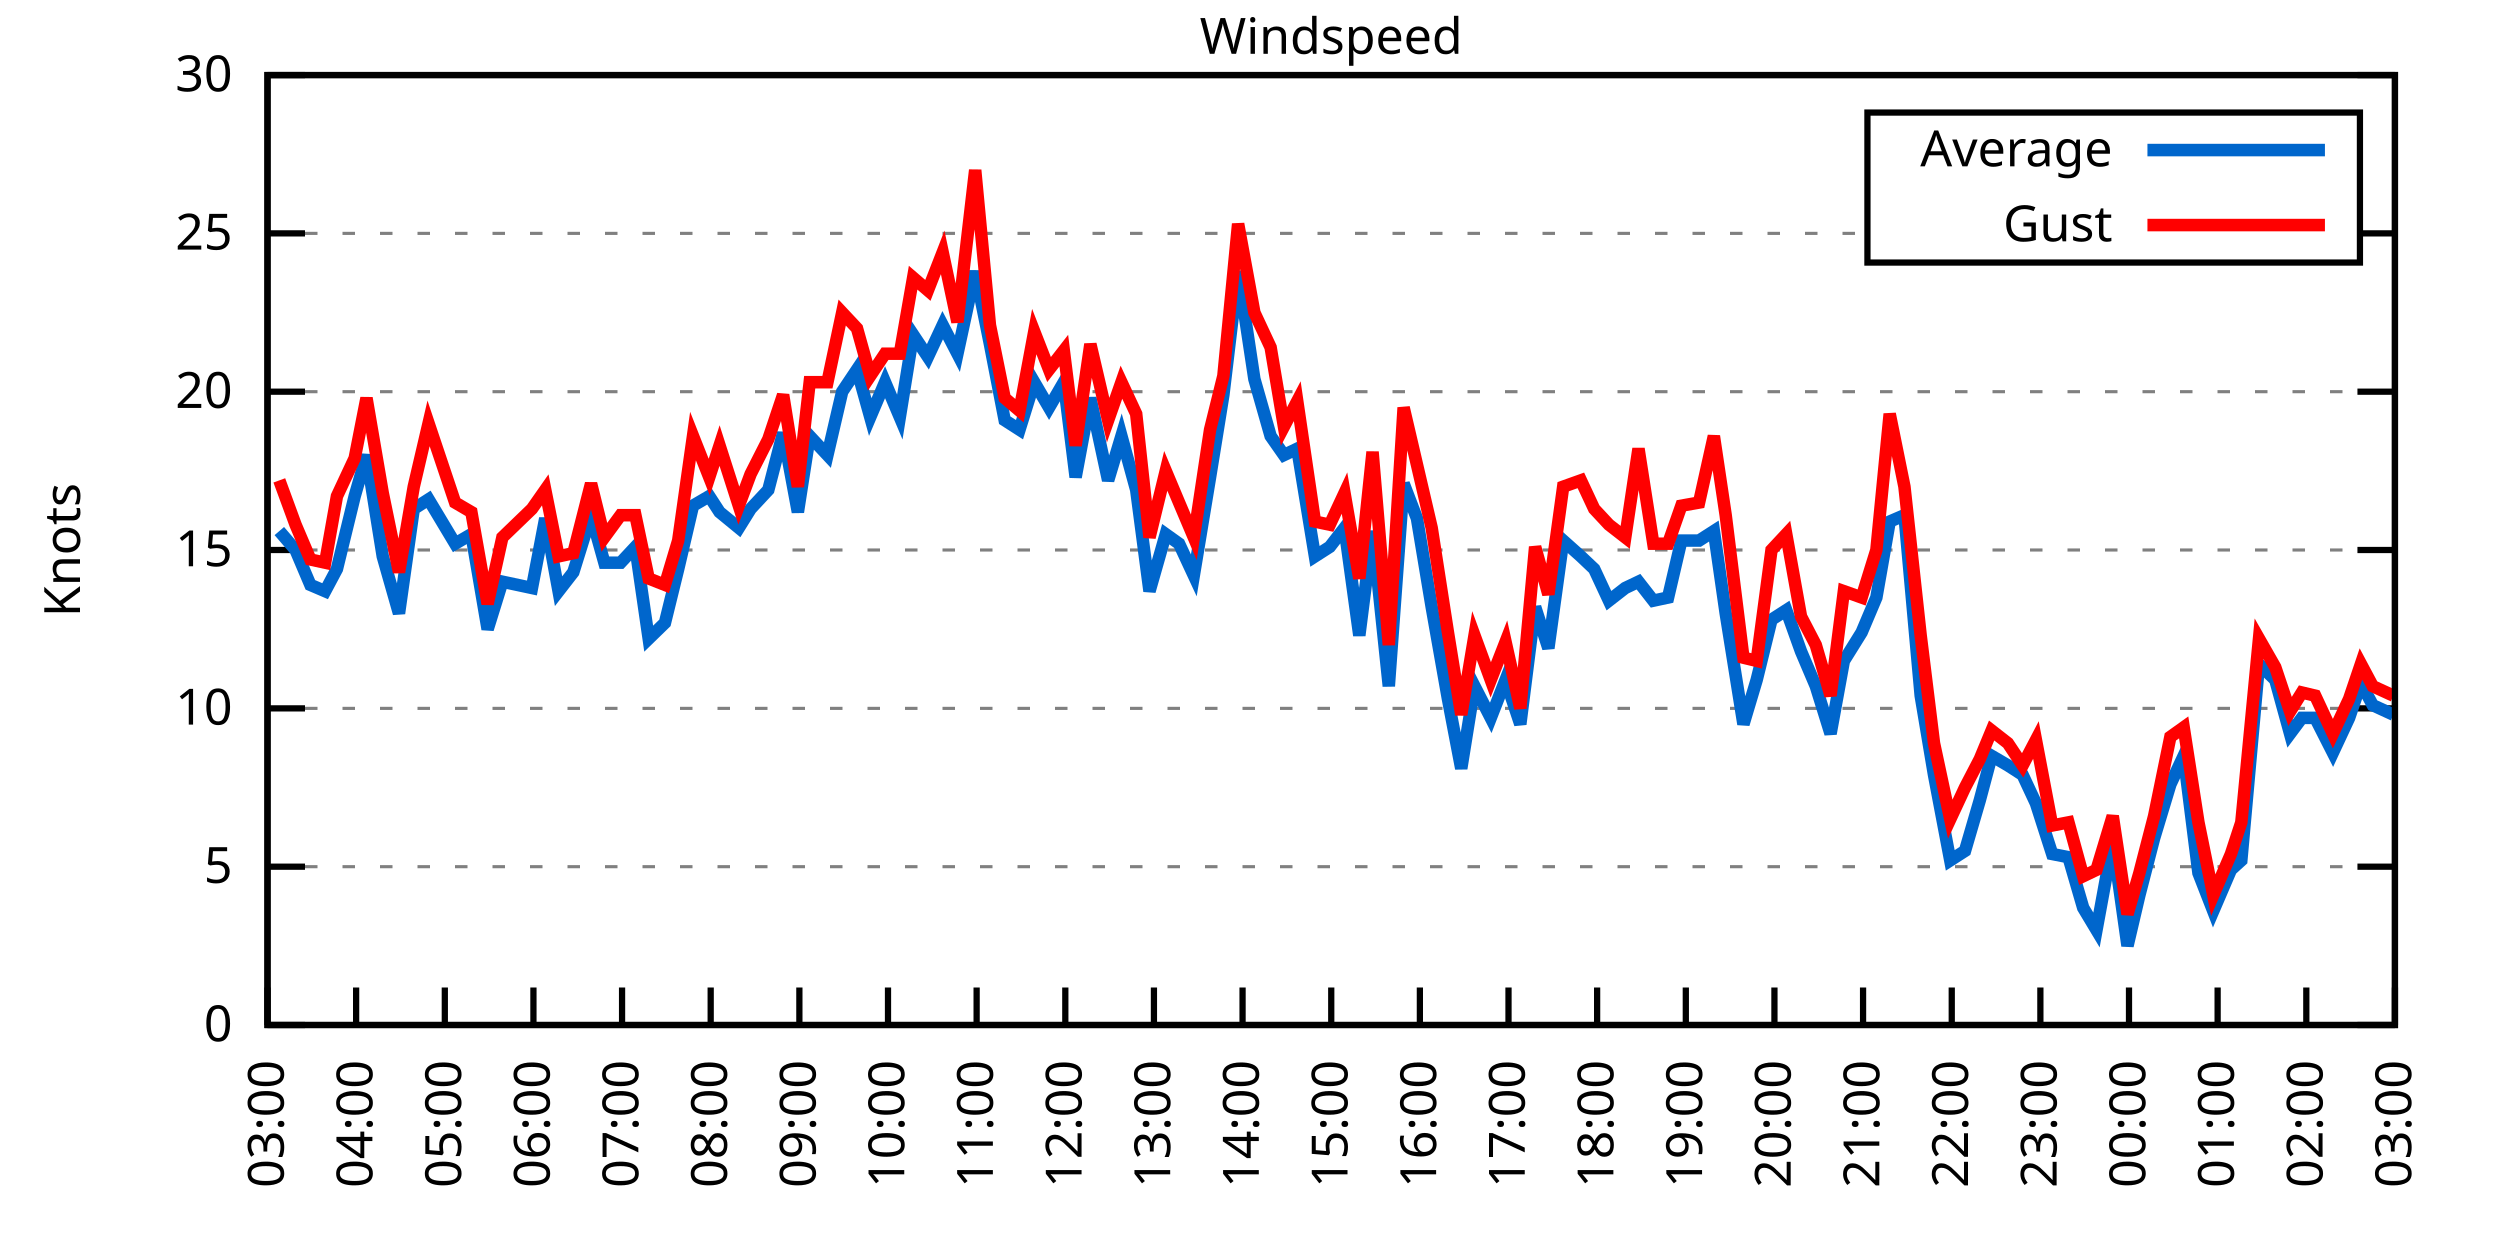
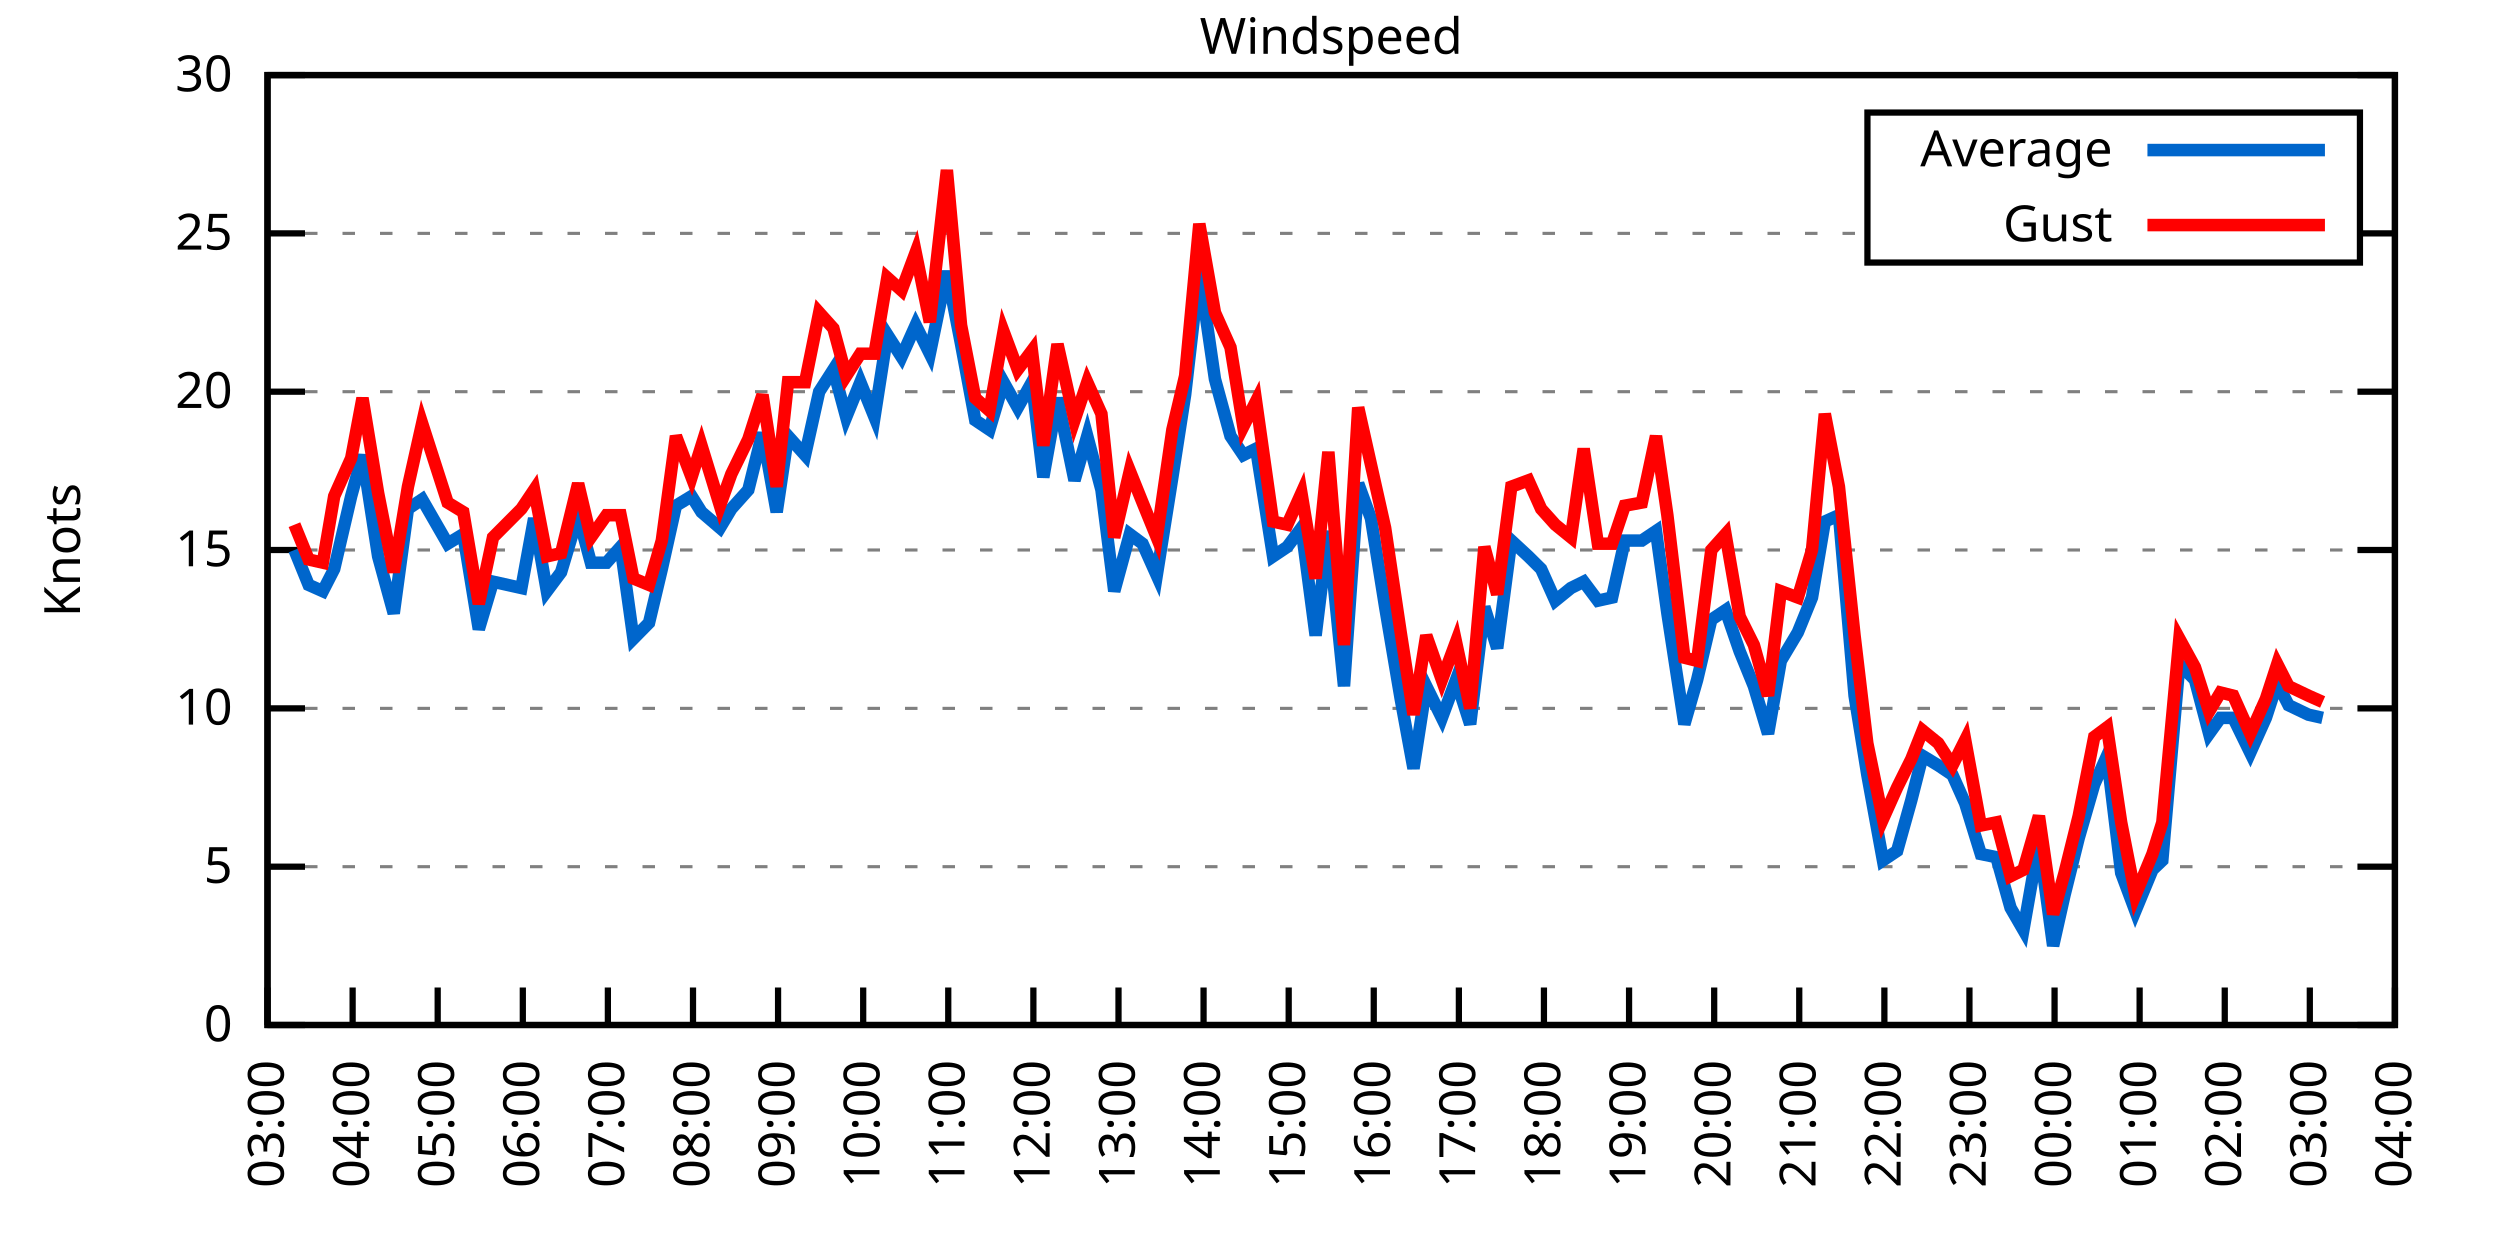
<svg xmlns="http://www.w3.org/2000/svg" xmlns:xlink="http://www.w3.org/1999/xlink" width="400" height="200" viewBox="0 0 400 200">
  <g id="gnuplot_canvas">
    <rect x="0" y="0" width="400" height="200" fill="none" />
    <defs>
      <circle id="gpDot" r="0.5" stroke-width="0.5" stroke="currentColor" />
      <path id="gpPt0" stroke-width="0.333" stroke="currentColor" d="M-1,0 h2 M0,-1 v2" />
      <path id="gpPt1" stroke-width="0.333" stroke="currentColor" d="M-1,-1 L1,1 M1,-1 L-1,1" />
      <path id="gpPt2" stroke-width="0.333" stroke="currentColor" d="M-1,0 L1,0 M0,-1 L0,1 M-1,-1 L1,1 M-1,1 L1,-1" />
      <rect id="gpPt3" stroke-width="0.333" stroke="currentColor" x="-1" y="-1" width="2" height="2" />
      <rect id="gpPt4" stroke-width="0.333" stroke="currentColor" fill="currentColor" x="-1" y="-1" width="2" height="2" />
      <circle id="gpPt5" stroke-width="0.333" stroke="currentColor" cx="0" cy="0" r="1" />
      <use xlink:href="#gpPt5" id="gpPt6" fill="currentColor" stroke="none" />
      <path id="gpPt7" stroke-width="0.333" stroke="currentColor" d="M0,-1.33 L-1.33,0.67 L1.33,0.67 z" />
      <use xlink:href="#gpPt7" id="gpPt8" fill="currentColor" stroke="none" />
      <use xlink:href="#gpPt7" id="gpPt9" stroke="currentColor" transform="rotate(180)" />
      <use xlink:href="#gpPt9" id="gpPt10" fill="currentColor" stroke="none" />
      <use xlink:href="#gpPt3" id="gpPt11" stroke="currentColor" transform="rotate(45)" />
      <use xlink:href="#gpPt11" id="gpPt12" fill="currentColor" stroke="none" />
      <path id="gpPt13" stroke-width="0.333" stroke="currentColor" d="M0,1.330 L1.265,0.411 L0.782,-1.067 L-0.782,-1.076 L-1.265,0.411 z" />
      <use xlink:href="#gpPt13" id="gpPt14" fill="currentColor" stroke="none" />
      <filter id="textbox" filterUnits="objectBoundingBox" x="0" y="0" height="1" width="1">
        <feFlood flood-color="white" flood-opacity="1" result="bgnd" />
        <feComposite in="SourceGraphic" in2="bgnd" operator="atop" />
      </filter>
      <filter id="greybox" filterUnits="objectBoundingBox" x="0" y="0" height="1" width="1">
        <feFlood flood-color="lightgrey" flood-opacity="1" result="grey" />
        <feComposite in="SourceGraphic" in2="grey" operator="atop" />
      </filter>
    </defs>
    <g fill="none" color="white" stroke="currentColor" stroke-width="1.00" stroke-linecap="butt" stroke-linejoin="miter">
</g>
    <g fill="none" color="black" stroke="currentColor" stroke-width="1.00" stroke-linecap="butt" stroke-linejoin="miter">
      <g stroke="none" shape-rendering="crispEdges">
        <polygon fill="rgb(255, 255, 255)" points="42.80,164.00 383.18,164.00 383.18,12.02 42.80,12.02 " />
      </g>
    </g>
    <g fill="none" color="black" stroke="currentColor" stroke-width="1.00" stroke-linecap="butt" stroke-linejoin="miter">
</g>
    <g fill="none" color="black" stroke="black" stroke-width="0.50" stroke-linecap="butt" stroke-linejoin="miter">
</g>
    <g fill="none" color="gray" stroke="currentColor" stroke-width="0.50" stroke-linecap="butt" stroke-linejoin="miter">
      <path stroke="gray" stroke-dasharray="2,4" class="gridline" d="M42.80,164.00 L383.19,164.00  " />
    </g>
    <g fill="none" color="gray" stroke="gray" stroke-width="1.00" stroke-linecap="butt" stroke-linejoin="miter">
</g>
    <g fill="none" color="black" stroke="currentColor" stroke-width="1.00" stroke-linecap="butt" stroke-linejoin="miter">
      <path stroke="black" d="M42.80,164.00 L48.80,164.00 M383.19,164.00 L377.19,164.00  " />
      <g transform="translate(37.20,166.60)" stroke="none" fill="black" font-family="Sans" font-size="8.00" text-anchor="end">
        <text>
          <tspan font-family="Sans"> 0</tspan>
        </text>
      </g>
    </g>
    <g fill="none" color="black" stroke="currentColor" stroke-width="1.00" stroke-linecap="butt" stroke-linejoin="miter">
</g>
    <g fill="none" color="black" stroke="black" stroke-width="0.50" stroke-linecap="butt" stroke-linejoin="miter">
</g>
    <g fill="none" color="gray" stroke="currentColor" stroke-width="0.50" stroke-linecap="butt" stroke-linejoin="miter">
      <path stroke="gray" stroke-dasharray="2,4" class="gridline" d="M42.80,138.67 L383.19,138.67  " />
    </g>
    <g fill="none" color="gray" stroke="gray" stroke-width="1.00" stroke-linecap="butt" stroke-linejoin="miter">
</g>
    <g fill="none" color="black" stroke="currentColor" stroke-width="1.00" stroke-linecap="butt" stroke-linejoin="miter">
      <path stroke="black" d="M42.80,138.67 L48.80,138.67 M383.19,138.67 L377.19,138.67  " />
      <g transform="translate(37.20,141.27)" stroke="none" fill="black" font-family="Sans" font-size="8.00" text-anchor="end">
        <text>
          <tspan font-family="Sans"> 5</tspan>
        </text>
      </g>
    </g>
    <g fill="none" color="black" stroke="currentColor" stroke-width="1.00" stroke-linecap="butt" stroke-linejoin="miter">
</g>
    <g fill="none" color="black" stroke="black" stroke-width="0.50" stroke-linecap="butt" stroke-linejoin="miter">
</g>
    <g fill="none" color="gray" stroke="currentColor" stroke-width="0.50" stroke-linecap="butt" stroke-linejoin="miter">
      <path stroke="gray" stroke-dasharray="2,4" class="gridline" d="M42.80,113.34 L383.19,113.34  " />
    </g>
    <g fill="none" color="gray" stroke="gray" stroke-width="1.00" stroke-linecap="butt" stroke-linejoin="miter">
</g>
    <g fill="none" color="black" stroke="currentColor" stroke-width="1.00" stroke-linecap="butt" stroke-linejoin="miter">
      <path stroke="black" d="M42.80,113.34 L48.80,113.34 M383.19,113.34 L377.19,113.34  " />
      <g transform="translate(37.20,115.94)" stroke="none" fill="black" font-family="Sans" font-size="8.00" text-anchor="end">
        <text>
          <tspan font-family="Sans"> 10</tspan>
        </text>
      </g>
    </g>
    <g fill="none" color="black" stroke="currentColor" stroke-width="1.00" stroke-linecap="butt" stroke-linejoin="miter">
</g>
    <g fill="none" color="black" stroke="black" stroke-width="0.50" stroke-linecap="butt" stroke-linejoin="miter">
</g>
    <g fill="none" color="gray" stroke="currentColor" stroke-width="0.50" stroke-linecap="butt" stroke-linejoin="miter">
      <path stroke="gray" stroke-dasharray="2,4" class="gridline" d="M42.80,88.00 L383.19,88.00  " />
    </g>
    <g fill="none" color="gray" stroke="gray" stroke-width="1.00" stroke-linecap="butt" stroke-linejoin="miter">
</g>
    <g fill="none" color="black" stroke="currentColor" stroke-width="1.00" stroke-linecap="butt" stroke-linejoin="miter">
      <path stroke="black" d="M42.80,88.00 L48.80,88.00 M383.19,88.00 L377.19,88.00  " />
      <g transform="translate(37.20,90.60)" stroke="none" fill="black" font-family="Sans" font-size="8.00" text-anchor="end">
        <text>
          <tspan font-family="Sans"> 15</tspan>
        </text>
      </g>
    </g>
    <g fill="none" color="black" stroke="currentColor" stroke-width="1.00" stroke-linecap="butt" stroke-linejoin="miter">
</g>
    <g fill="none" color="black" stroke="black" stroke-width="0.50" stroke-linecap="butt" stroke-linejoin="miter">
</g>
    <g fill="none" color="gray" stroke="currentColor" stroke-width="0.50" stroke-linecap="butt" stroke-linejoin="miter">
      <path stroke="gray" stroke-dasharray="2,4" class="gridline" d="M42.80,62.67 L383.19,62.67  " />
    </g>
    <g fill="none" color="gray" stroke="gray" stroke-width="1.00" stroke-linecap="butt" stroke-linejoin="miter">
</g>
    <g fill="none" color="black" stroke="currentColor" stroke-width="1.00" stroke-linecap="butt" stroke-linejoin="miter">
      <path stroke="black" d="M42.80,62.67 L48.80,62.67 M383.19,62.67 L377.19,62.67  " />
      <g transform="translate(37.20,65.27)" stroke="none" fill="black" font-family="Sans" font-size="8.00" text-anchor="end">
        <text>
          <tspan font-family="Sans"> 20</tspan>
        </text>
      </g>
    </g>
    <g fill="none" color="black" stroke="currentColor" stroke-width="1.00" stroke-linecap="butt" stroke-linejoin="miter">
</g>
    <g fill="none" color="black" stroke="black" stroke-width="0.50" stroke-linecap="butt" stroke-linejoin="miter">
</g>
    <g fill="none" color="gray" stroke="currentColor" stroke-width="0.50" stroke-linecap="butt" stroke-linejoin="miter">
      <path stroke="gray" stroke-dasharray="2,4" class="gridline" d="M42.80,37.34 L298.79,37.34 M377.59,37.34 L383.19,37.34  " />
    </g>
    <g fill="none" color="gray" stroke="gray" stroke-width="1.00" stroke-linecap="butt" stroke-linejoin="miter">
</g>
    <g fill="none" color="black" stroke="currentColor" stroke-width="1.00" stroke-linecap="butt" stroke-linejoin="miter">
      <path stroke="black" d="M42.80,37.34 L48.80,37.34 M383.19,37.34 L377.19,37.34  " />
      <g transform="translate(37.20,39.94)" stroke="none" fill="black" font-family="Sans" font-size="8.00" text-anchor="end">
        <text>
          <tspan font-family="Sans"> 25</tspan>
        </text>
      </g>
    </g>
    <g fill="none" color="black" stroke="currentColor" stroke-width="1.00" stroke-linecap="butt" stroke-linejoin="miter">
</g>
    <g fill="none" color="black" stroke="black" stroke-width="0.50" stroke-linecap="butt" stroke-linejoin="miter">
</g>
    <g fill="none" color="gray" stroke="currentColor" stroke-width="0.50" stroke-linecap="butt" stroke-linejoin="miter">
      <path stroke="gray" stroke-dasharray="2,4" class="gridline" d="M42.80,12.01 L383.19,12.01  " />
    </g>
    <g fill="none" color="gray" stroke="gray" stroke-width="1.00" stroke-linecap="butt" stroke-linejoin="miter">
</g>
    <g fill="none" color="black" stroke="currentColor" stroke-width="1.00" stroke-linecap="butt" stroke-linejoin="miter">
      <path stroke="black" d="M42.80,12.01 L48.80,12.01 M383.19,12.01 L377.19,12.01  " />
      <g transform="translate(37.20,14.61)" stroke="none" fill="black" font-family="Sans" font-size="8.00" text-anchor="end">
        <text>
          <tspan font-family="Sans"> 30</tspan>
        </text>
      </g>
    </g>
    <g fill="none" color="black" stroke="currentColor" stroke-width="1.00" stroke-linecap="butt" stroke-linejoin="miter">
      <path stroke="black" d="M42.80,164.00 L42.80,158.00  " />
      <g transform="translate(45.40,169.60) rotate(270.00)" stroke="none" fill="black" font-family="Sans" font-size="8.00" text-anchor="end">
        <text>
          <tspan font-family="Sans">03:00</tspan>
        </text>
      </g>
    </g>
    <g fill="none" color="black" stroke="currentColor" stroke-width="1.00" stroke-linecap="butt" stroke-linejoin="miter">
-       <path stroke="black" d="M56.98,164.00 L56.98,158.00  " />
-       <g transform="translate(59.58,169.60) rotate(270.00)" stroke="none" fill="black" font-family="Sans" font-size="8.00" text-anchor="end">
+       <path stroke="black" d="M56.42,164.00 L56.42,158.00  " />
+       <g transform="translate(59.02,169.60) rotate(270.00)" stroke="none" fill="black" font-family="Sans" font-size="8.00" text-anchor="end">
        <text>
          <tspan font-family="Sans">04:00</tspan>
        </text>
      </g>
    </g>
    <g fill="none" color="black" stroke="currentColor" stroke-width="1.00" stroke-linecap="butt" stroke-linejoin="miter">
-       <path stroke="black" d="M71.17,164.00 L71.17,158.00  " />
-       <g transform="translate(73.77,169.60) rotate(270.00)" stroke="none" fill="black" font-family="Sans" font-size="8.00" text-anchor="end">
+       <path stroke="black" d="M70.03,164.00 L70.03,158.00  " />
+       <g transform="translate(72.63,169.60) rotate(270.00)" stroke="none" fill="black" font-family="Sans" font-size="8.00" text-anchor="end">
        <text>
          <tspan font-family="Sans">05:00</tspan>
        </text>
      </g>
    </g>
    <g fill="none" color="black" stroke="currentColor" stroke-width="1.00" stroke-linecap="butt" stroke-linejoin="miter">
-       <path stroke="black" d="M85.35,164.00 L85.35,158.00  " />
-       <g transform="translate(87.95,169.60) rotate(270.00)" stroke="none" fill="black" font-family="Sans" font-size="8.00" text-anchor="end">
+       <path stroke="black" d="M83.65,164.00 L83.65,158.00  " />
+       <g transform="translate(86.25,169.60) rotate(270.00)" stroke="none" fill="black" font-family="Sans" font-size="8.00" text-anchor="end">
        <text>
          <tspan font-family="Sans">06:00</tspan>
        </text>
      </g>
    </g>
    <g fill="none" color="black" stroke="currentColor" stroke-width="1.00" stroke-linecap="butt" stroke-linejoin="miter">
-       <path stroke="black" d="M99.53,164.00 L99.53,158.00  " />
-       <g transform="translate(102.13,169.60) rotate(270.00)" stroke="none" fill="black" font-family="Sans" font-size="8.00" text-anchor="end">
+       <path stroke="black" d="M97.26,164.00 L97.26,158.00  " />
+       <g transform="translate(99.86,169.60) rotate(270.00)" stroke="none" fill="black" font-family="Sans" font-size="8.00" text-anchor="end">
        <text>
          <tspan font-family="Sans">07:00</tspan>
        </text>
      </g>
    </g>
    <g fill="none" color="black" stroke="currentColor" stroke-width="1.00" stroke-linecap="butt" stroke-linejoin="miter">
-       <path stroke="black" d="M113.71,164.00 L113.71,158.00  " />
-       <g transform="translate(116.31,169.60) rotate(270.00)" stroke="none" fill="black" font-family="Sans" font-size="8.00" text-anchor="end">
+       <path stroke="black" d="M110.88,164.00 L110.88,158.00  " />
+       <g transform="translate(113.48,169.60) rotate(270.00)" stroke="none" fill="black" font-family="Sans" font-size="8.00" text-anchor="end">
        <text>
          <tspan font-family="Sans">08:00</tspan>
        </text>
      </g>
    </g>
    <g fill="none" color="black" stroke="currentColor" stroke-width="1.00" stroke-linecap="butt" stroke-linejoin="miter">
-       <path stroke="black" d="M127.90,164.00 L127.90,158.00  " />
-       <g transform="translate(130.50,169.60) rotate(270.00)" stroke="none" fill="black" font-family="Sans" font-size="8.00" text-anchor="end">
+       <path stroke="black" d="M124.49,164.00 L124.49,158.00  " />
+       <g transform="translate(127.09,169.60) rotate(270.00)" stroke="none" fill="black" font-family="Sans" font-size="8.00" text-anchor="end">
        <text>
          <tspan font-family="Sans">09:00</tspan>
        </text>
      </g>
    </g>
    <g fill="none" color="black" stroke="currentColor" stroke-width="1.00" stroke-linecap="butt" stroke-linejoin="miter">
-       <path stroke="black" d="M142.08,164.00 L142.08,158.00  " />
-       <g transform="translate(144.68,169.60) rotate(270.00)" stroke="none" fill="black" font-family="Sans" font-size="8.00" text-anchor="end">
+       <path stroke="black" d="M138.11,164.00 L138.11,158.00  " />
+       <g transform="translate(140.71,169.60) rotate(270.00)" stroke="none" fill="black" font-family="Sans" font-size="8.00" text-anchor="end">
        <text>
          <tspan font-family="Sans">10:00</tspan>
        </text>
      </g>
    </g>
    <g fill="none" color="black" stroke="currentColor" stroke-width="1.00" stroke-linecap="butt" stroke-linejoin="miter">
-       <path stroke="black" d="M156.26,164.00 L156.26,158.00  " />
-       <g transform="translate(158.86,169.60) rotate(270.00)" stroke="none" fill="black" font-family="Sans" font-size="8.00" text-anchor="end">
+       <path stroke="black" d="M151.72,164.00 L151.72,158.00  " />
+       <g transform="translate(154.32,169.60) rotate(270.00)" stroke="none" fill="black" font-family="Sans" font-size="8.00" text-anchor="end">
        <text>
          <tspan font-family="Sans">11:00</tspan>
        </text>
      </g>
    </g>
    <g fill="none" color="black" stroke="currentColor" stroke-width="1.00" stroke-linecap="butt" stroke-linejoin="miter">
-       <path stroke="black" d="M170.45,164.00 L170.45,158.00  " />
-       <g transform="translate(173.05,169.60) rotate(270.00)" stroke="none" fill="black" font-family="Sans" font-size="8.00" text-anchor="end">
+       <path stroke="black" d="M165.34,164.00 L165.34,158.00  " />
+       <g transform="translate(167.94,169.60) rotate(270.00)" stroke="none" fill="black" font-family="Sans" font-size="8.00" text-anchor="end">
        <text>
          <tspan font-family="Sans">12:00</tspan>
        </text>
      </g>
    </g>
    <g fill="none" color="black" stroke="currentColor" stroke-width="1.00" stroke-linecap="butt" stroke-linejoin="miter">
-       <path stroke="black" d="M184.63,164.00 L184.63,158.00  " />
-       <g transform="translate(187.23,169.60) rotate(270.00)" stroke="none" fill="black" font-family="Sans" font-size="8.00" text-anchor="end">
+       <path stroke="black" d="M178.96,164.00 L178.96,158.00  " />
+       <g transform="translate(181.56,169.60) rotate(270.00)" stroke="none" fill="black" font-family="Sans" font-size="8.00" text-anchor="end">
        <text>
          <tspan font-family="Sans">13:00</tspan>
        </text>
      </g>
    </g>
    <g fill="none" color="black" stroke="currentColor" stroke-width="1.00" stroke-linecap="butt" stroke-linejoin="miter">
-       <path stroke="black" d="M198.81,164.00 L198.81,158.00  " />
-       <g transform="translate(201.41,169.60) rotate(270.00)" stroke="none" fill="black" font-family="Sans" font-size="8.00" text-anchor="end">
+       <path stroke="black" d="M192.57,164.00 L192.57,158.00  " />
+       <g transform="translate(195.17,169.60) rotate(270.00)" stroke="none" fill="black" font-family="Sans" font-size="8.00" text-anchor="end">
        <text>
          <tspan font-family="Sans">14:00</tspan>
        </text>
      </g>
    </g>
    <g fill="none" color="black" stroke="currentColor" stroke-width="1.00" stroke-linecap="butt" stroke-linejoin="miter">
-       <path stroke="black" d="M213.00,164.00 L213.00,158.00  " />
-       <g transform="translate(215.60,169.60) rotate(270.00)" stroke="none" fill="black" font-family="Sans" font-size="8.00" text-anchor="end">
+       <path stroke="black" d="M206.19,164.00 L206.19,158.00  " />
+       <g transform="translate(208.79,169.60) rotate(270.00)" stroke="none" fill="black" font-family="Sans" font-size="8.00" text-anchor="end">
        <text>
          <tspan font-family="Sans">15:00</tspan>
        </text>
      </g>
    </g>
    <g fill="none" color="black" stroke="currentColor" stroke-width="1.00" stroke-linecap="butt" stroke-linejoin="miter">
-       <path stroke="black" d="M227.18,164.00 L227.18,158.00  " />
-       <g transform="translate(229.78,169.60) rotate(270.00)" stroke="none" fill="black" font-family="Sans" font-size="8.00" text-anchor="end">
+       <path stroke="black" d="M219.80,164.00 L219.80,158.00  " />
+       <g transform="translate(222.40,169.60) rotate(270.00)" stroke="none" fill="black" font-family="Sans" font-size="8.00" text-anchor="end">
        <text>
          <tspan font-family="Sans">16:00</tspan>
        </text>
      </g>
    </g>
    <g fill="none" color="black" stroke="currentColor" stroke-width="1.00" stroke-linecap="butt" stroke-linejoin="miter">
-       <path stroke="black" d="M241.36,164.00 L241.36,158.00  " />
-       <g transform="translate(243.96,169.60) rotate(270.00)" stroke="none" fill="black" font-family="Sans" font-size="8.00" text-anchor="end">
+       <path stroke="black" d="M233.42,164.00 L233.42,158.00  " />
+       <g transform="translate(236.02,169.60) rotate(270.00)" stroke="none" fill="black" font-family="Sans" font-size="8.00" text-anchor="end">
        <text>
          <tspan font-family="Sans">17:00</tspan>
        </text>
      </g>
    </g>
    <g fill="none" color="black" stroke="currentColor" stroke-width="1.00" stroke-linecap="butt" stroke-linejoin="miter">
-       <path stroke="black" d="M255.54,164.00 L255.54,158.00  " />
-       <g transform="translate(258.14,169.60) rotate(270.00)" stroke="none" fill="black" font-family="Sans" font-size="8.00" text-anchor="end">
+       <path stroke="black" d="M247.03,164.00 L247.03,158.00  " />
+       <g transform="translate(249.63,169.60) rotate(270.00)" stroke="none" fill="black" font-family="Sans" font-size="8.00" text-anchor="end">
        <text>
          <tspan font-family="Sans">18:00</tspan>
        </text>
      </g>
    </g>
    <g fill="none" color="black" stroke="currentColor" stroke-width="1.00" stroke-linecap="butt" stroke-linejoin="miter">
-       <path stroke="black" d="M269.73,164.00 L269.73,158.00  " />
-       <g transform="translate(272.33,169.60) rotate(270.00)" stroke="none" fill="black" font-family="Sans" font-size="8.00" text-anchor="end">
+       <path stroke="black" d="M260.65,164.00 L260.65,158.00  " />
+       <g transform="translate(263.25,169.60) rotate(270.00)" stroke="none" fill="black" font-family="Sans" font-size="8.00" text-anchor="end">
        <text>
          <tspan font-family="Sans">19:00</tspan>
        </text>
      </g>
    </g>
    <g fill="none" color="black" stroke="currentColor" stroke-width="1.00" stroke-linecap="butt" stroke-linejoin="miter">
-       <path stroke="black" d="M283.91,164.00 L283.91,158.00  " />
-       <g transform="translate(286.51,169.60) rotate(270.00)" stroke="none" fill="black" font-family="Sans" font-size="8.00" text-anchor="end">
+       <path stroke="black" d="M274.27,164.00 L274.27,158.00  " />
+       <g transform="translate(276.87,169.60) rotate(270.00)" stroke="none" fill="black" font-family="Sans" font-size="8.00" text-anchor="end">
        <text>
          <tspan font-family="Sans">20:00</tspan>
        </text>
      </g>
    </g>
    <g fill="none" color="black" stroke="currentColor" stroke-width="1.00" stroke-linecap="butt" stroke-linejoin="miter">
-       <path stroke="black" d="M298.09,164.00 L298.09,158.00  " />
-       <g transform="translate(300.69,169.60) rotate(270.00)" stroke="none" fill="black" font-family="Sans" font-size="8.00" text-anchor="end">
+       <path stroke="black" d="M287.88,164.00 L287.88,158.00  " />
+       <g transform="translate(290.48,169.60) rotate(270.00)" stroke="none" fill="black" font-family="Sans" font-size="8.00" text-anchor="end">
        <text>
          <tspan font-family="Sans">21:00</tspan>
        </text>
      </g>
    </g>
    <g fill="none" color="black" stroke="currentColor" stroke-width="1.00" stroke-linecap="butt" stroke-linejoin="miter">
-       <path stroke="black" d="M312.28,164.00 L312.28,158.00  " />
-       <g transform="translate(314.88,169.60) rotate(270.00)" stroke="none" fill="black" font-family="Sans" font-size="8.00" text-anchor="end">
+       <path stroke="black" d="M301.50,164.00 L301.50,158.00  " />
+       <g transform="translate(304.10,169.60) rotate(270.00)" stroke="none" fill="black" font-family="Sans" font-size="8.00" text-anchor="end">
        <text>
          <tspan font-family="Sans">22:00</tspan>
        </text>
      </g>
    </g>
    <g fill="none" color="black" stroke="currentColor" stroke-width="1.00" stroke-linecap="butt" stroke-linejoin="miter">
-       <path stroke="black" d="M326.46,164.00 L326.46,158.00  " />
-       <g transform="translate(329.06,169.60) rotate(270.00)" stroke="none" fill="black" font-family="Sans" font-size="8.00" text-anchor="end">
+       <path stroke="black" d="M315.11,164.00 L315.11,158.00  " />
+       <g transform="translate(317.71,169.60) rotate(270.00)" stroke="none" fill="black" font-family="Sans" font-size="8.00" text-anchor="end">
        <text>
          <tspan font-family="Sans">23:00</tspan>
        </text>
      </g>
    </g>
    <g fill="none" color="black" stroke="currentColor" stroke-width="1.00" stroke-linecap="butt" stroke-linejoin="miter">
-       <path stroke="black" d="M340.64,164.00 L340.64,158.00  " />
-       <g transform="translate(343.24,169.60) rotate(270.00)" stroke="none" fill="black" font-family="Sans" font-size="8.00" text-anchor="end">
+       <path stroke="black" d="M328.73,164.00 L328.73,158.00  " />
+       <g transform="translate(331.33,169.60) rotate(270.00)" stroke="none" fill="black" font-family="Sans" font-size="8.00" text-anchor="end">
        <text>
          <tspan font-family="Sans">00:00</tspan>
        </text>
      </g>
    </g>
    <g fill="none" color="black" stroke="currentColor" stroke-width="1.00" stroke-linecap="butt" stroke-linejoin="miter">
-       <path stroke="black" d="M354.82,164.00 L354.82,158.00  " />
-       <g transform="translate(357.42,169.60) rotate(270.00)" stroke="none" fill="black" font-family="Sans" font-size="8.00" text-anchor="end">
+       <path stroke="black" d="M342.34,164.00 L342.34,158.00  " />
+       <g transform="translate(344.94,169.60) rotate(270.00)" stroke="none" fill="black" font-family="Sans" font-size="8.00" text-anchor="end">
        <text>
          <tspan font-family="Sans">01:00</tspan>
        </text>
      </g>
    </g>
    <g fill="none" color="black" stroke="currentColor" stroke-width="1.00" stroke-linecap="butt" stroke-linejoin="miter">
-       <path stroke="black" d="M369.01,164.00 L369.01,158.00  " />
-       <g transform="translate(371.61,169.60) rotate(270.00)" stroke="none" fill="black" font-family="Sans" font-size="8.00" text-anchor="end">
+       <path stroke="black" d="M355.96,164.00 L355.96,158.00  " />
+       <g transform="translate(358.56,169.60) rotate(270.00)" stroke="none" fill="black" font-family="Sans" font-size="8.00" text-anchor="end">
        <text>
          <tspan font-family="Sans">02:00</tspan>
+         </text>
+       </g>
+     </g>
+     <g fill="none" color="black" stroke="currentColor" stroke-width="1.00" stroke-linecap="butt" stroke-linejoin="miter">
+       <path stroke="black" d="M369.57,164.00 L369.57,158.00  " />
+       <g transform="translate(372.17,169.60) rotate(270.00)" stroke="none" fill="black" font-family="Sans" font-size="8.00" text-anchor="end">
+         <text>
+           <tspan font-family="Sans">03:00</tspan>
        </text>
      </g>
    </g>
    <g fill="none" color="black" stroke="currentColor" stroke-width="1.00" stroke-linecap="butt" stroke-linejoin="miter">
      <path stroke="black" d="M383.19,164.00 L383.19,158.00  " />
      <g transform="translate(385.79,169.60) rotate(270.00)" stroke="none" fill="black" font-family="Sans" font-size="8.00" text-anchor="end">
        <text>
-           <tspan font-family="Sans">03:00</tspan>
+           <tspan font-family="Sans">04:00</tspan>
        </text>
      </g>
    </g>
    <g fill="none" color="black" stroke="currentColor" stroke-width="1.00" stroke-linecap="butt" stroke-linejoin="miter">
</g>
    <g fill="none" color="black" stroke="currentColor" stroke-width="1.00" stroke-linecap="butt" stroke-linejoin="miter">
      <path stroke="black" d="M42.80,12.01 L42.80,164.00 L383.19,164.00 L383.19,12.01 L42.80,12.01 Z  " />
    </g>
    <g fill="none" color="black" stroke="currentColor" stroke-width="1.00" stroke-linecap="butt" stroke-linejoin="miter">
</g>
    <g fill="none" color="black" stroke="currentColor" stroke-width="1.00" stroke-linecap="butt" stroke-linejoin="miter">
      <path stroke="black" d="M298.79,42.01 L298.79,18.01 L377.59,18.01 L377.59,42.01 L298.79,42.01 Z  " />
    </g>
    <g id="Windspeed_plot_1">
      <g fill="none" color="white" stroke="black" stroke-width="2.00" stroke-linecap="butt" stroke-linejoin="miter">
</g>
      <g fill="none" color="black" stroke="currentColor" stroke-width="2.00" stroke-linecap="butt" stroke-linejoin="miter">
        <g transform="translate(337.99,26.61)" stroke="none" fill="black" font-family="Sans" font-size="8.00" text-anchor="end">
          <text>
            <tspan font-family="Sans">Average</tspan>
          </text>
        </g>
      </g>
      <g fill="none" color="black" stroke="currentColor" stroke-width="2.00" stroke-linecap="butt" stroke-linejoin="miter">
-         <path stroke="rgb(  0, 102, 204)" d="M343.59,24.01 L371.99,24.01 M44.69,84.97 L47.29,88.00 L49.66,93.58 L52.02,94.59 L53.91,91.04 L56.75,79.39   L58.64,72.81 L61.24,89.02 L63.84,98.14 L66.20,81.42 L68.57,79.90 L72.82,86.99 L75.42,85.47 L78.02,100.67   L80.38,93.07 L85.11,94.08 L87.24,82.94 L89.37,94.59 L91.73,91.55 L94.57,82.43 L96.70,90.03 L99.30,90.03   L101.66,87.50 L103.79,102.19 L106.39,99.66 L108.51,91.04 L110.88,80.91 L113.48,79.39 L115.13,81.93 L118.21,84.46   L120.10,81.42 L122.93,78.38 L125.30,69.26 L127.66,81.93 L129.55,69.77 L132.39,72.81 L134.75,62.67 L137.12,59.13   L139.24,66.73 L141.61,61.15 L143.97,66.73 L146.10,53.55 L148.46,57.10 L150.83,52.03 L153.19,56.59 L156.03,43.42   L158.39,55.07 L160.75,67.23 L163.12,68.75 L165.48,61.15 L167.85,65.21 L170.21,61.15 L172.10,76.35 L174.46,63.69   L177.30,76.86 L179.43,69.77 L181.79,78.38 L183.92,94.59 L186.52,85.47 L188.65,86.99 L191.01,92.06 L193.61,76.35   L195.74,63.18 L198.10,43.42 L200.70,60.65 L203.30,69.77 L205.43,72.81 L207.56,71.79 L210.39,89.02 L212.76,87.50   L215.12,84.46 L217.49,101.68 L219.61,84.97 L222.21,109.79 L224.58,77.37 L226.71,82.94 L229.07,97.12 L231.67,111.82   L233.80,122.96 L235.92,109.79 L238.52,114.86 L240.89,108.78 L243.25,115.87 L245.62,97.12 L247.74,103.71 L250.11,86.49   L252.94,89.02 L255.07,91.04 L257.43,96.11 L260.04,94.08 L262.16,93.07 L264.53,96.11 L266.89,95.60 L269.02,86.49   L271.85,86.49 L274.22,84.97 L276.11,98.14 L278.95,115.87 L281.07,108.78 L283.44,99.15 L285.80,97.63 L288.16,104.22   L290.53,109.79 L292.89,117.39 L295.02,105.74 L297.86,101.18 L300.22,95.60 L302.35,83.45 L304.71,82.43 L307.31,111.31   L309.44,123.98 L312.04,137.66 L314.40,136.14 L316.77,128.03 L318.66,120.94 L321.26,122.46 L323.62,123.98 L325.75,128.54   L328.35,136.64 L330.95,137.15 L333.31,145.25 L335.44,148.80 L338.04,134.62 L340.40,151.33 L342.30,143.23 L344.66,134.11   L347.26,125.50 L349.39,120.94 L351.75,139.68 L354.12,145.76 L356.95,139.17 L358.61,137.66 L361.44,106.24 L364.04,108.78   L366.41,117.39 L368.30,114.86 L370.43,114.86 L373.26,120.43 L375.86,114.86 L377.75,109.28 L379.64,112.83 L382.95,114.35    " />
+         <path stroke="rgb(  0, 102, 204)" d="M343.59,24.01 L371.99,24.01 M47.11,88.00 L49.38,93.58 L51.65,94.59 L53.47,91.04 L56.19,79.39 L58.00,72.81   L60.50,89.02 L63.00,98.14 L65.27,81.42 L67.54,79.90 L71.62,86.99 L74.12,85.47 L76.61,100.67 L78.88,93.07   L83.42,94.08 L85.46,82.94 L87.50,94.59 L89.77,91.55 L92.50,82.43 L94.54,90.03 L97.04,90.03 L99.30,87.50   L101.35,102.19 L103.84,99.66 L105.89,91.04 L108.15,80.91 L110.65,79.39 L112.24,81.93 L115.19,84.46 L117.01,81.42   L119.73,78.38 L122.00,69.26 L124.27,81.93 L126.08,69.77 L128.81,72.81 L131.07,62.67 L133.34,59.13 L135.39,66.73   L137.66,61.15 L139.92,66.73 L141.97,53.55 L144.24,57.10 L146.51,52.03 L148.77,56.59 L151.50,43.42 L153.77,55.07   L156.04,67.23 L158.31,68.75 L160.57,61.15 L162.84,65.21 L165.11,61.15 L166.93,76.35 L169.20,63.69 L171.92,76.86   L173.96,69.77 L176.23,78.38 L178.28,94.59 L180.77,85.47 L182.81,86.99 L185.08,92.06 L187.58,76.35 L189.62,63.18   L191.89,43.42 L194.39,60.65 L196.88,69.77 L198.93,72.81 L200.97,71.79 L203.69,89.02 L205.96,87.50 L208.23,84.46   L210.50,101.68 L212.54,84.97 L215.04,109.79 L217.31,77.37 L219.35,82.94 L221.62,97.12 L224.11,111.82 L226.16,122.96   L228.20,109.79 L230.70,114.86 L232.96,108.78 L235.23,115.87 L237.50,97.12 L239.55,103.71 L241.81,86.49 L244.54,89.02   L246.58,91.04 L248.85,96.11 L251.35,94.08 L253.39,93.07 L255.66,96.11 L257.93,95.60 L259.97,86.49 L262.69,86.49   L264.96,84.97 L266.78,98.14 L269.50,115.87 L271.54,108.78 L273.81,99.15 L276.08,97.63 L278.35,104.22 L280.62,109.79   L282.89,117.39 L284.93,105.74 L287.65,101.18 L289.92,95.60 L291.97,83.45 L294.23,82.43 L296.73,111.31 L298.77,123.98   L301.27,137.66 L303.54,136.14 L305.81,128.03 L307.62,120.94 L310.12,122.46 L312.39,123.98 L314.43,128.54 L316.93,136.64   L319.42,137.15 L321.69,145.25 L323.74,148.80 L326.23,134.62 L328.50,151.33 L330.32,143.23 L332.59,134.11 L335.08,125.50   L337.12,120.94 L339.39,139.68 L341.66,145.76 L344.39,139.17 L345.97,137.66 L348.70,106.24 L351.19,108.78 L353.46,117.39   L355.28,114.86 L357.32,114.86 L360.04,120.43 L362.54,114.86 L364.36,109.28 L366.17,112.83 L369.35,114.35 L371.62,114.86    " />
      </g>
    </g>
    <g id="Windspeed_plot_2">
      <g fill="none" color="black" stroke="currentColor" stroke-width="2.00" stroke-linecap="butt" stroke-linejoin="miter">
        <g transform="translate(337.99,38.61)" stroke="none" fill="black" font-family="Sans" font-size="8.00" text-anchor="end">
          <text>
            <tspan font-family="Sans">Gust</tspan>
          </text>
        </g>
      </g>
      <g fill="none" color="black" stroke="currentColor" stroke-width="2.00" stroke-linecap="butt" stroke-linejoin="miter">
-         <path stroke="rgb(255,   0,   0)" d="M343.59,36.01 L371.99,36.01 M44.69,76.86 L47.29,83.95 L49.66,89.52 L52.02,90.03 L53.91,79.39 L56.75,73.31   L58.64,63.69 L61.24,78.89 L63.84,91.55 L66.20,77.87 L68.57,67.74 L72.82,80.41 L75.42,81.93 L78.02,96.62   L80.38,85.98 L85.11,81.42 L87.24,78.38 L89.37,89.02 L91.73,88.51 L94.57,77.37 L96.70,85.98 L99.30,82.43   L101.66,82.43 L103.79,92.56 L106.39,93.58 L108.51,86.49 L110.88,69.77 L113.48,76.35 L115.13,71.29 L118.21,80.91   L120.10,75.85 L122.93,70.27 L125.30,63.18 L127.66,77.87 L129.55,61.15 L132.39,61.15 L134.75,50.01 L137.12,52.54   L139.24,60.14 L141.61,56.59 L143.97,56.59 L146.10,44.43 L148.46,46.46 L150.83,40.38 L153.19,51.53 L156.03,27.21   L158.39,52.03 L160.75,63.69 L163.12,65.71 L165.48,53.05 L167.85,59.13 L170.21,56.09 L172.10,71.29 L174.46,55.07   L177.30,67.23 L179.43,61.15 L181.79,66.22 L183.92,85.98 L186.52,75.34 L188.65,80.41 L191.01,85.98 L193.61,68.75   L195.74,60.14 L198.10,35.82 L200.70,50.01 L203.30,55.58 L205.43,68.25 L207.56,64.19 L210.39,83.45 L212.76,83.95   L215.12,78.89 L217.49,92.56 L219.61,72.30 L222.21,103.20 L224.58,65.21 L226.71,74.33 L229.07,84.46 L231.67,101.18   L233.80,114.35 L235.92,101.68 L238.52,108.78 L240.89,102.70 L243.25,113.34 L245.62,87.50 L247.74,95.10 L250.11,77.87   L252.94,76.86 L255.07,81.42 L257.43,83.95 L260.04,85.98 L262.16,71.79 L264.53,86.99 L266.89,86.99 L269.02,80.91   L271.85,80.41 L274.22,69.77 L276.11,82.43 L278.95,105.23 L281.07,105.74 L283.44,88.00 L285.80,85.47 L288.16,98.64   L290.53,103.20 L292.89,111.31 L295.02,94.59 L297.86,95.60 L300.22,88.00 L302.35,66.22 L304.71,77.87 L307.31,101.68   L309.44,118.91 L312.04,131.07 L314.40,126.00 L316.77,121.44 L318.66,116.88 L321.26,118.91 L323.62,122.46 L325.75,118.40   L328.35,132.08 L330.95,131.58 L333.31,140.19 L335.44,139.17 L338.04,130.56 L340.40,146.27 L342.30,139.68 L344.66,130.56   L347.26,117.90 L349.39,116.38 L351.75,131.58 L354.12,143.23 L356.95,136.64 L358.61,131.58 L361.44,102.19 L364.04,106.75   L366.41,113.84 L368.30,110.80 L370.43,111.31 L373.26,117.39 L375.86,111.82 L377.75,106.24 L379.64,109.79 L382.95,111.31    " />
+         <path stroke="rgb(255,   0,   0)" d="M343.59,36.01 L371.99,36.01 M47.11,83.95 L49.38,89.52 L51.65,90.03 L53.47,79.39 L56.19,73.31 L58.00,63.69   L60.50,78.89 L63.00,91.55 L65.27,77.87 L67.54,67.74 L71.62,80.41 L74.12,81.93 L76.61,96.62 L78.88,85.98   L83.42,81.42 L85.46,78.38 L87.50,89.02 L89.77,88.51 L92.50,77.37 L94.54,85.98 L97.04,82.43 L99.30,82.43   L101.35,92.56 L103.84,93.58 L105.89,86.49 L108.15,69.77 L110.65,76.35 L112.24,71.29 L115.19,80.91 L117.01,75.85   L119.73,70.27 L122.00,63.18 L124.27,77.87 L126.08,61.15 L128.81,61.15 L131.07,50.01 L133.34,52.54 L135.39,60.14   L137.66,56.59 L139.92,56.59 L141.97,44.43 L144.24,46.46 L146.51,40.38 L148.77,51.53 L151.50,27.21 L153.77,52.03   L156.04,63.69 L158.31,65.71 L160.57,53.05 L162.84,59.13 L165.11,56.09 L166.93,71.29 L169.20,55.07 L171.92,67.23   L173.96,61.15 L176.23,66.22 L178.28,85.98 L180.77,75.34 L182.81,80.41 L185.08,85.98 L187.58,68.75 L189.62,60.14   L191.89,35.82 L194.39,50.01 L196.88,55.58 L198.93,68.25 L200.97,64.19 L203.69,83.45 L205.96,83.95 L208.23,78.89   L210.50,92.56 L212.54,72.30 L215.04,103.20 L217.31,65.21 L219.35,74.33 L221.62,84.46 L224.11,101.18 L226.16,114.35   L228.20,101.68 L230.70,108.78 L232.96,102.70 L235.23,113.34 L237.50,87.50 L239.55,95.10 L241.81,77.87 L244.54,76.86   L246.58,81.42 L248.85,83.95 L251.35,85.98 L253.39,71.79 L255.66,86.99 L257.93,86.99 L259.97,80.91 L262.69,80.41   L264.96,69.77 L266.78,82.43 L269.50,105.23 L271.54,105.74 L273.81,88.00 L276.08,85.47 L278.35,98.64 L280.62,103.20   L282.89,111.31 L284.93,94.59 L287.65,95.60 L289.92,88.00 L291.97,66.22 L294.23,77.87 L296.73,101.68 L298.77,118.91   L301.27,131.07 L303.54,126.00 L305.81,121.44 L307.62,116.88 L310.12,118.91 L312.39,122.46 L314.43,118.40 L316.93,132.08   L319.42,131.58 L321.69,140.19 L323.74,139.17 L326.23,130.56 L328.50,146.27 L330.32,139.68 L332.59,130.56 L335.08,117.90   L337.12,116.38 L339.39,131.58 L341.66,143.23 L344.39,136.64 L345.97,131.58 L348.70,102.19 L351.19,106.75 L353.46,113.84   L355.28,110.80 L357.32,111.31 L360.04,117.39 L362.54,111.82 L364.36,106.24 L366.17,109.79 L369.35,111.31 L371.62,112.32    " />
      </g>
    </g>
    <g fill="none" color="black" stroke="currentColor" stroke-width="2.00" stroke-linecap="butt" stroke-linejoin="miter">
</g>
    <g fill="none" color="black" stroke="black" stroke-width="1.00" stroke-linecap="butt" stroke-linejoin="miter">
</g>
    <g fill="none" color="black" stroke="currentColor" stroke-width="1.00" stroke-linecap="butt" stroke-linejoin="miter">
      <path stroke="black" d="M42.80,12.01 L42.80,164.00 L383.19,164.00 L383.19,12.01 L42.80,12.01 Z  " />
      <g transform="translate(12.80,88.01) rotate(270.00)" stroke="none" fill="black" font-family="Sans" font-size="8.00" text-anchor="middle">
        <text>
          <tspan font-family="Sans">Knots</tspan>
        </text>
      </g>
    </g>
    <g fill="none" color="black" stroke="currentColor" stroke-width="1.00" stroke-linecap="butt" stroke-linejoin="miter">
</g>
    <g fill="none" color="black" stroke="currentColor" stroke-width="1.00" stroke-linecap="butt" stroke-linejoin="miter">
      <g transform="translate(212.99,8.61)" stroke="none" fill="black" font-family="Sans" font-size="8.00" text-anchor="middle">
        <text>
          <tspan font-family="Sans">Windspeed</tspan>
        </text>
      </g>
    </g>
    <g fill="none" color="black" stroke="currentColor" stroke-width="1.00" stroke-linecap="butt" stroke-linejoin="miter">
</g>
  </g>
</svg>
